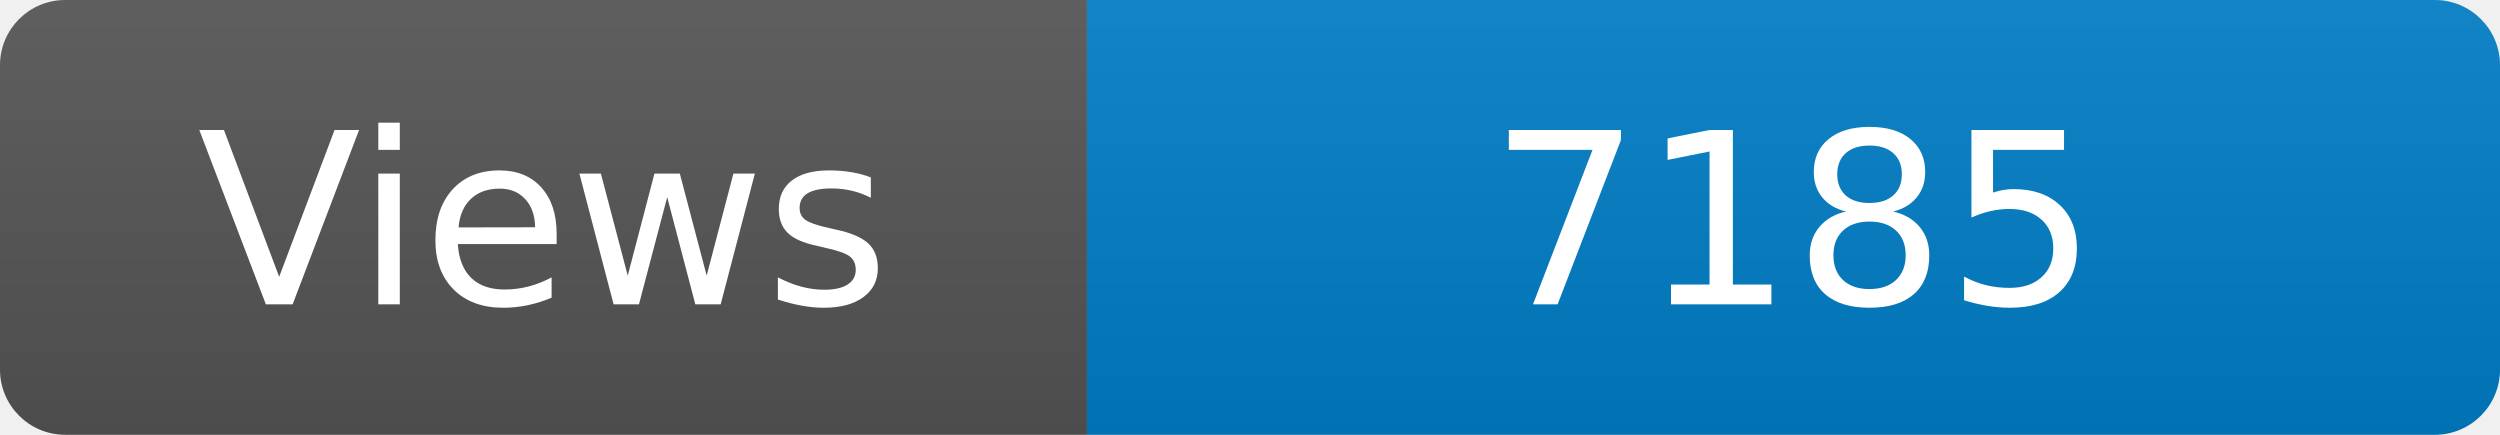
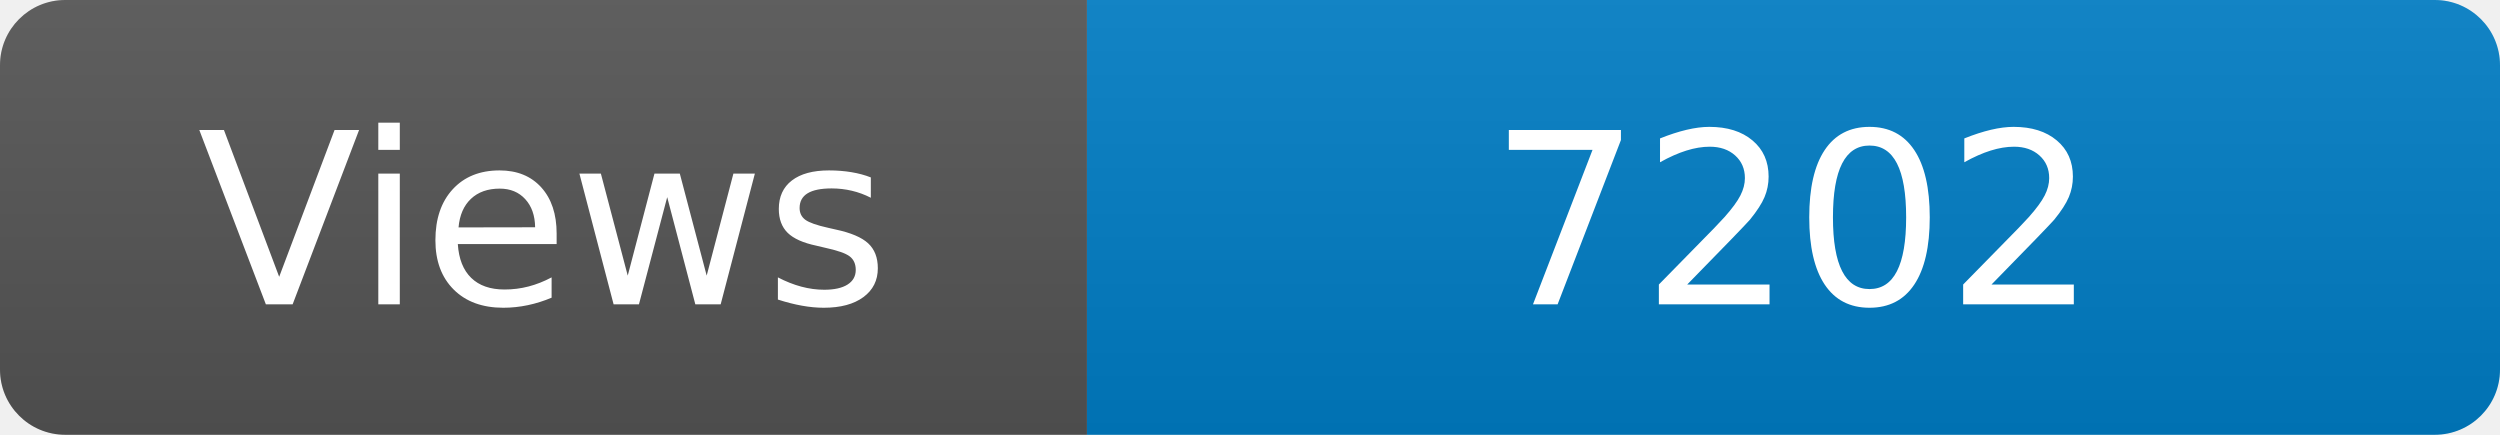
<svg xmlns="http://www.w3.org/2000/svg" width="115" height="20" role="img" aria-label="Maintained?: yes">
  <linearGradient id="s" x2="0" y2="100%">
    <stop offset="0" stop-color="#bbb" stop-opacity=".1" />
    <stop offset="1" stop-opacity=".1" />
  </linearGradient>
  <clipPath id="r">
    <rect width="115" height="20" rx="3" fill="#fff" />
  </clipPath>
  <g clip-path="url(#r)">
    <rect width="50" height="20" fill="#555" />
    <rect x="50" width="160" height="20" fill="#007ec6" />
    <rect width="115" height="20" fill="url(#s)" />
  </g>
  <g fill="#fff" text-anchor="middle" font-family="Verdana,Geneva,DejaVu Sans,sans-serif" font-size="110">
    <text x="250" y="140" transform="scale(.1)" fill="#fff">Views</text>
-     <text x="825" y="140" transform="scale(.1)" fill="#fff">7185</text>
+     <text x="825" y="140" transform="scale(.1)" fill="#fff">7202</text>
  </g>
</svg>
